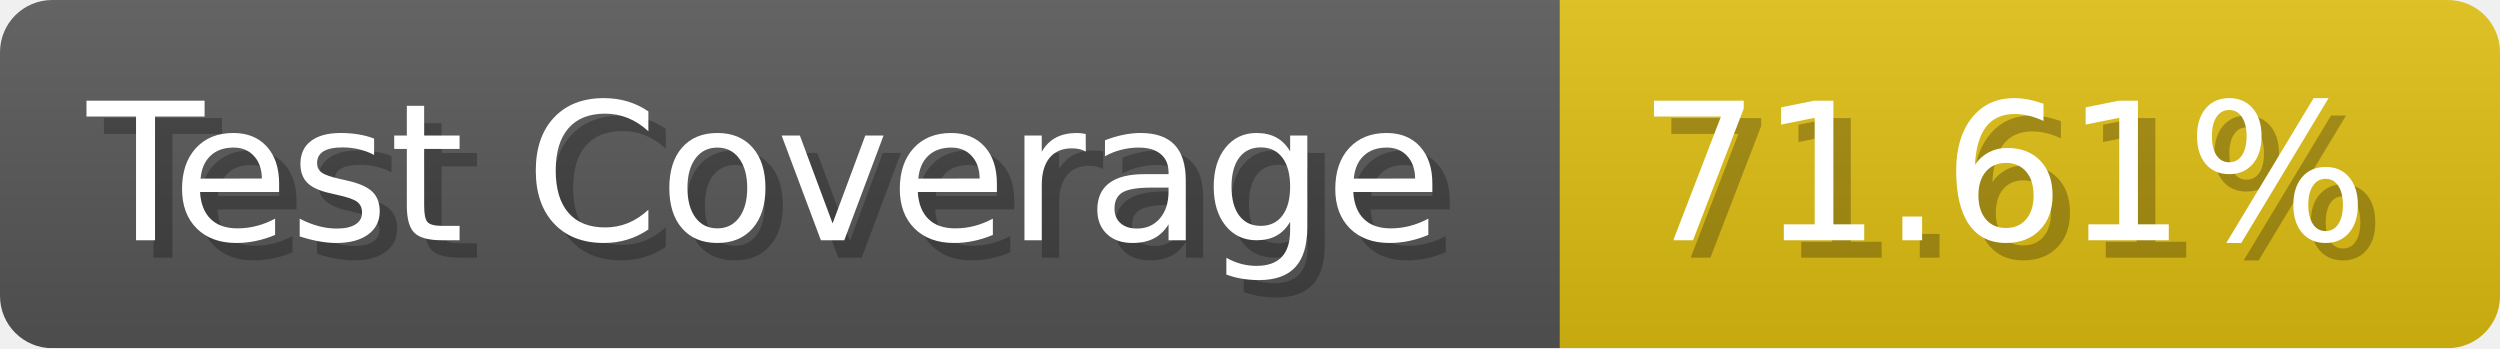
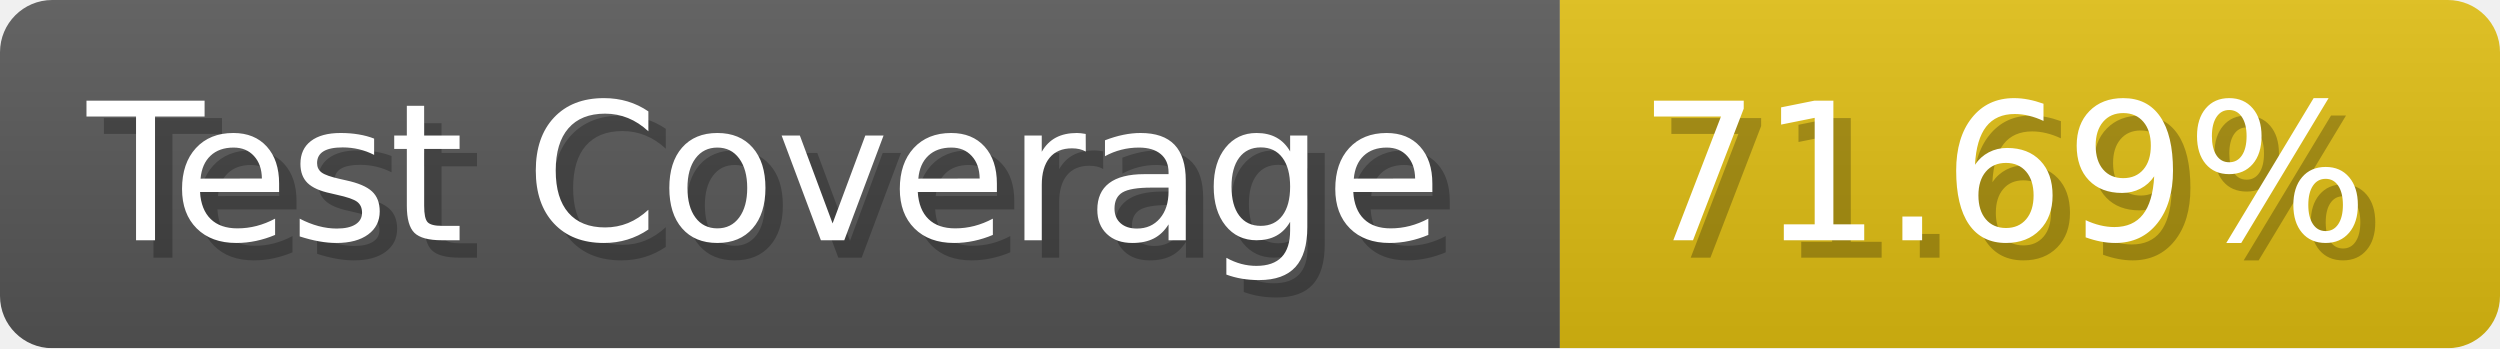
- <svg xmlns="http://www.w3.org/2000/svg" width="143.6" height="20" viewBox="0 0 1436 200" role="img" aria-label="Test Coverage: 71.61%">
+ <svg xmlns="http://www.w3.org/2000/svg" width="143.6" height="20" viewBox="0 0 1436 200" role="img" aria-label="Test Coverage: 71.69%">
  <linearGradient id="a" x2="0" y2="100%">
    <stop offset="0" stop-opacity=".1" stop-color="#EEE" />
    <stop offset="1" stop-opacity=".1" />
  </linearGradient>
  <mask id="m">
    <rect width="1436" height="200" rx="30" fill="#FFF" />
  </mask>
  <g mask="url(#m)">
    <rect width="896" height="200" fill="#555" />
    <rect width="540" height="200" fill="#DB1" x="896" />
    <rect width="1436" height="200" fill="url(#a)" />
  </g>
  <g aria-hidden="true" fill="#fff" text-anchor="start" font-family="Verdana,DejaVu Sans,sans-serif" font-size="110">
    <text x="60" y="148" textLength="796" fill="#000" opacity="0.25">Test Coverage</text>
    <text x="50" y="138" textLength="796">Test Coverage</text>
-     <text x="951" y="148" textLength="440" fill="#000" opacity="0.25">71.61%</text>
-     <text x="941" y="138" textLength="440">71.61%</text>
+     <text x="951" y="148" textLength="440" fill="#000" opacity="0.25">71.69%</text>
+     <text x="941" y="138" textLength="440">71.69%</text>
  </g>
</svg>
